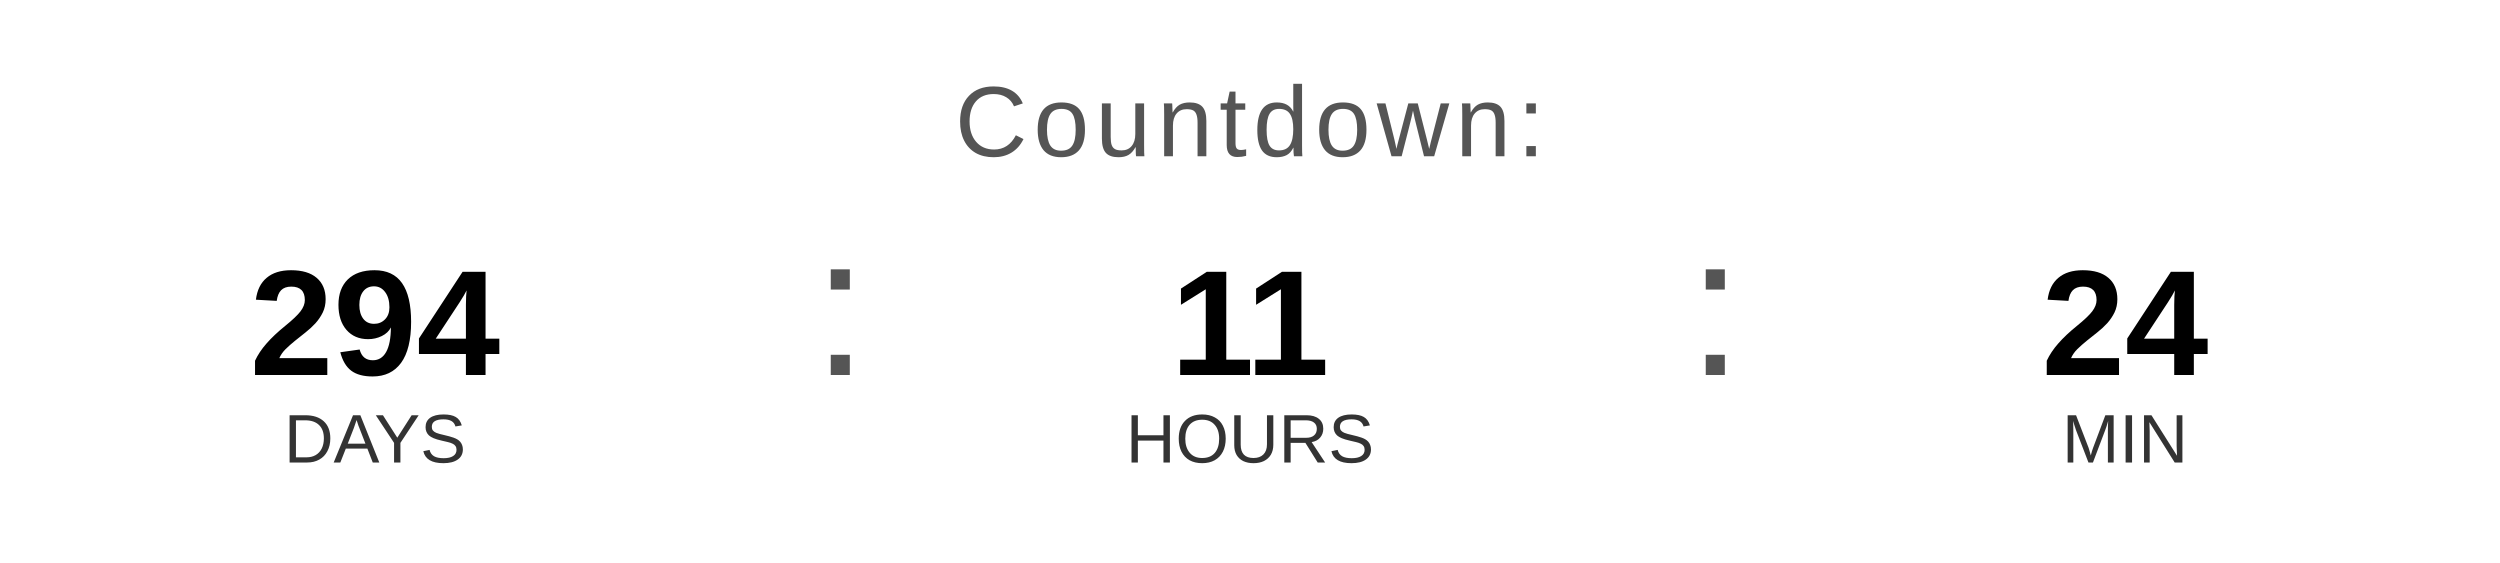
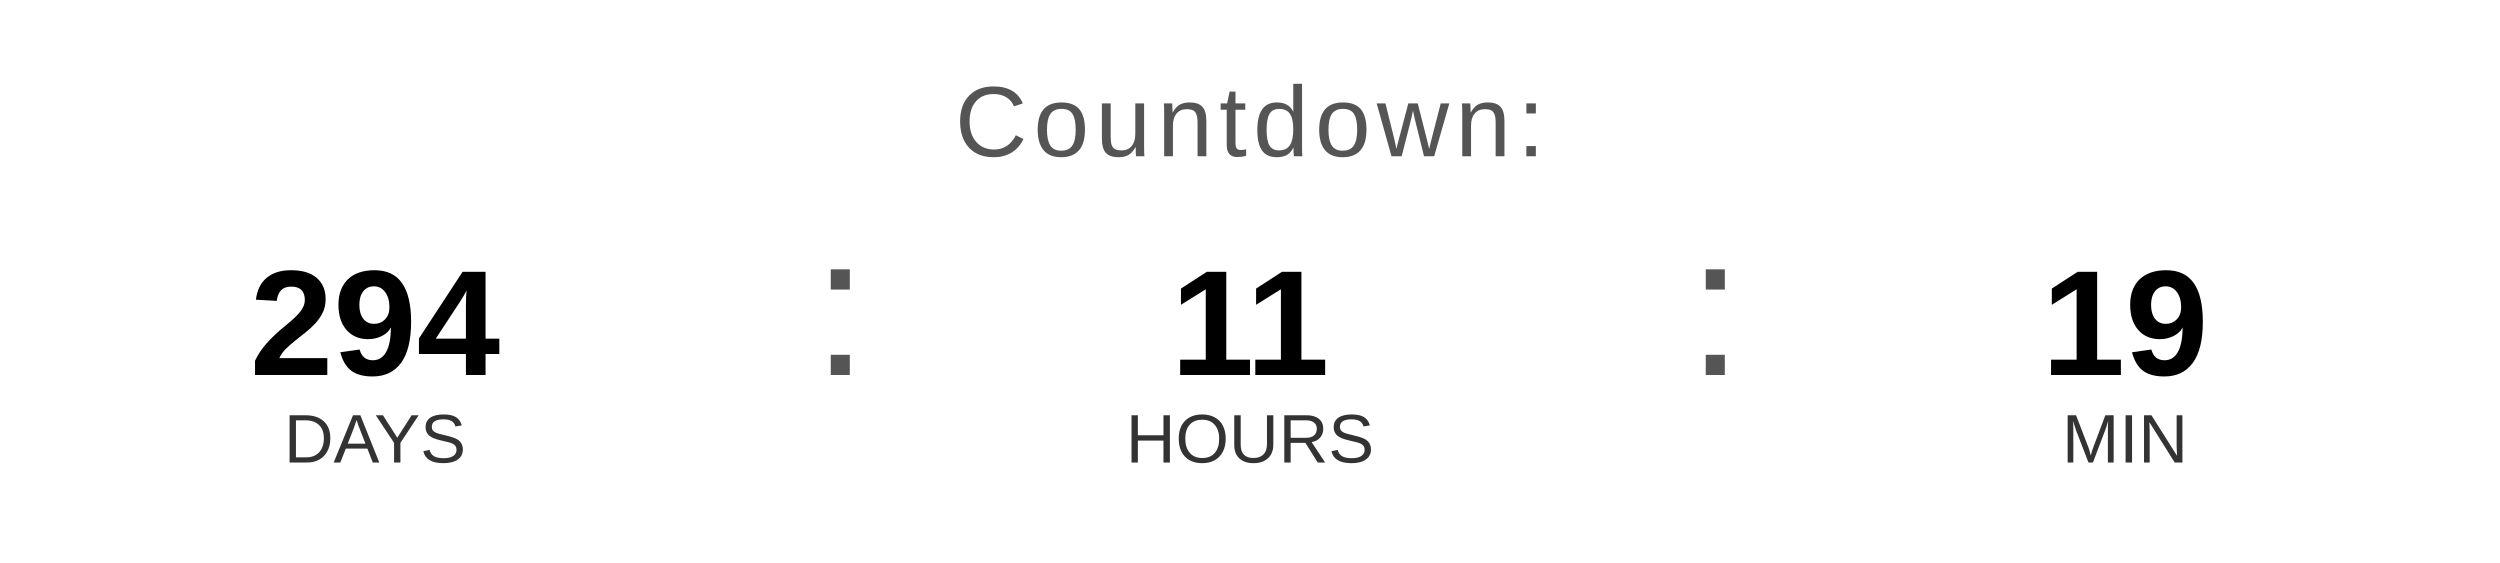
<svg xmlns="http://www.w3.org/2000/svg" width="400" height="90" viewBox="0 0 400 90">
  <text x="200" y="25" font-family="Arial, Helvetica, sans-serif" font-size="16" fill="#555555" text-anchor="middle" letter-spacing="1">
    Countdown:
  </text>
  <text x="60" y="60" font-family="Arial, Helvetica, sans-serif" font-size="24" font-weight="bold" fill="#000000" text-anchor="middle">294</text>
  <text x="60" y="74" font-family="Arial, Helvetica, sans-serif" font-size="11" fill="#333333" text-anchor="middle">DAYS</text>
  <text x="130" y="60" font-family="Arial, sans-serif" font-size="32" fill="#555555">:</text>
  <text x="200" y="60" font-family="Arial, Helvetica, sans-serif" font-size="24" font-weight="bold" fill="#000000" text-anchor="middle">11</text>
  <text x="200" y="74" font-family="Arial, Helvetica, sans-serif" font-size="11" fill="#333333" text-anchor="middle">HOURS</text>
  <text x="270" y="60" font-family="Arial, sans-serif" font-size="32" fill="#555555">:</text>
-   <text x="340" y="60" font-family="Arial, Helvetica, sans-serif" font-size="24" font-weight="bold" fill="#000000" text-anchor="middle">24</text>
+   <text x="340" y="60" font-family="Arial, Helvetica, sans-serif" font-size="24" font-weight="bold" fill="#000000" text-anchor="middle">19</text>
  <text x="340" y="74" font-family="Arial, Helvetica, sans-serif" font-size="11" fill="#333333" text-anchor="middle">MIN</text>
</svg>
